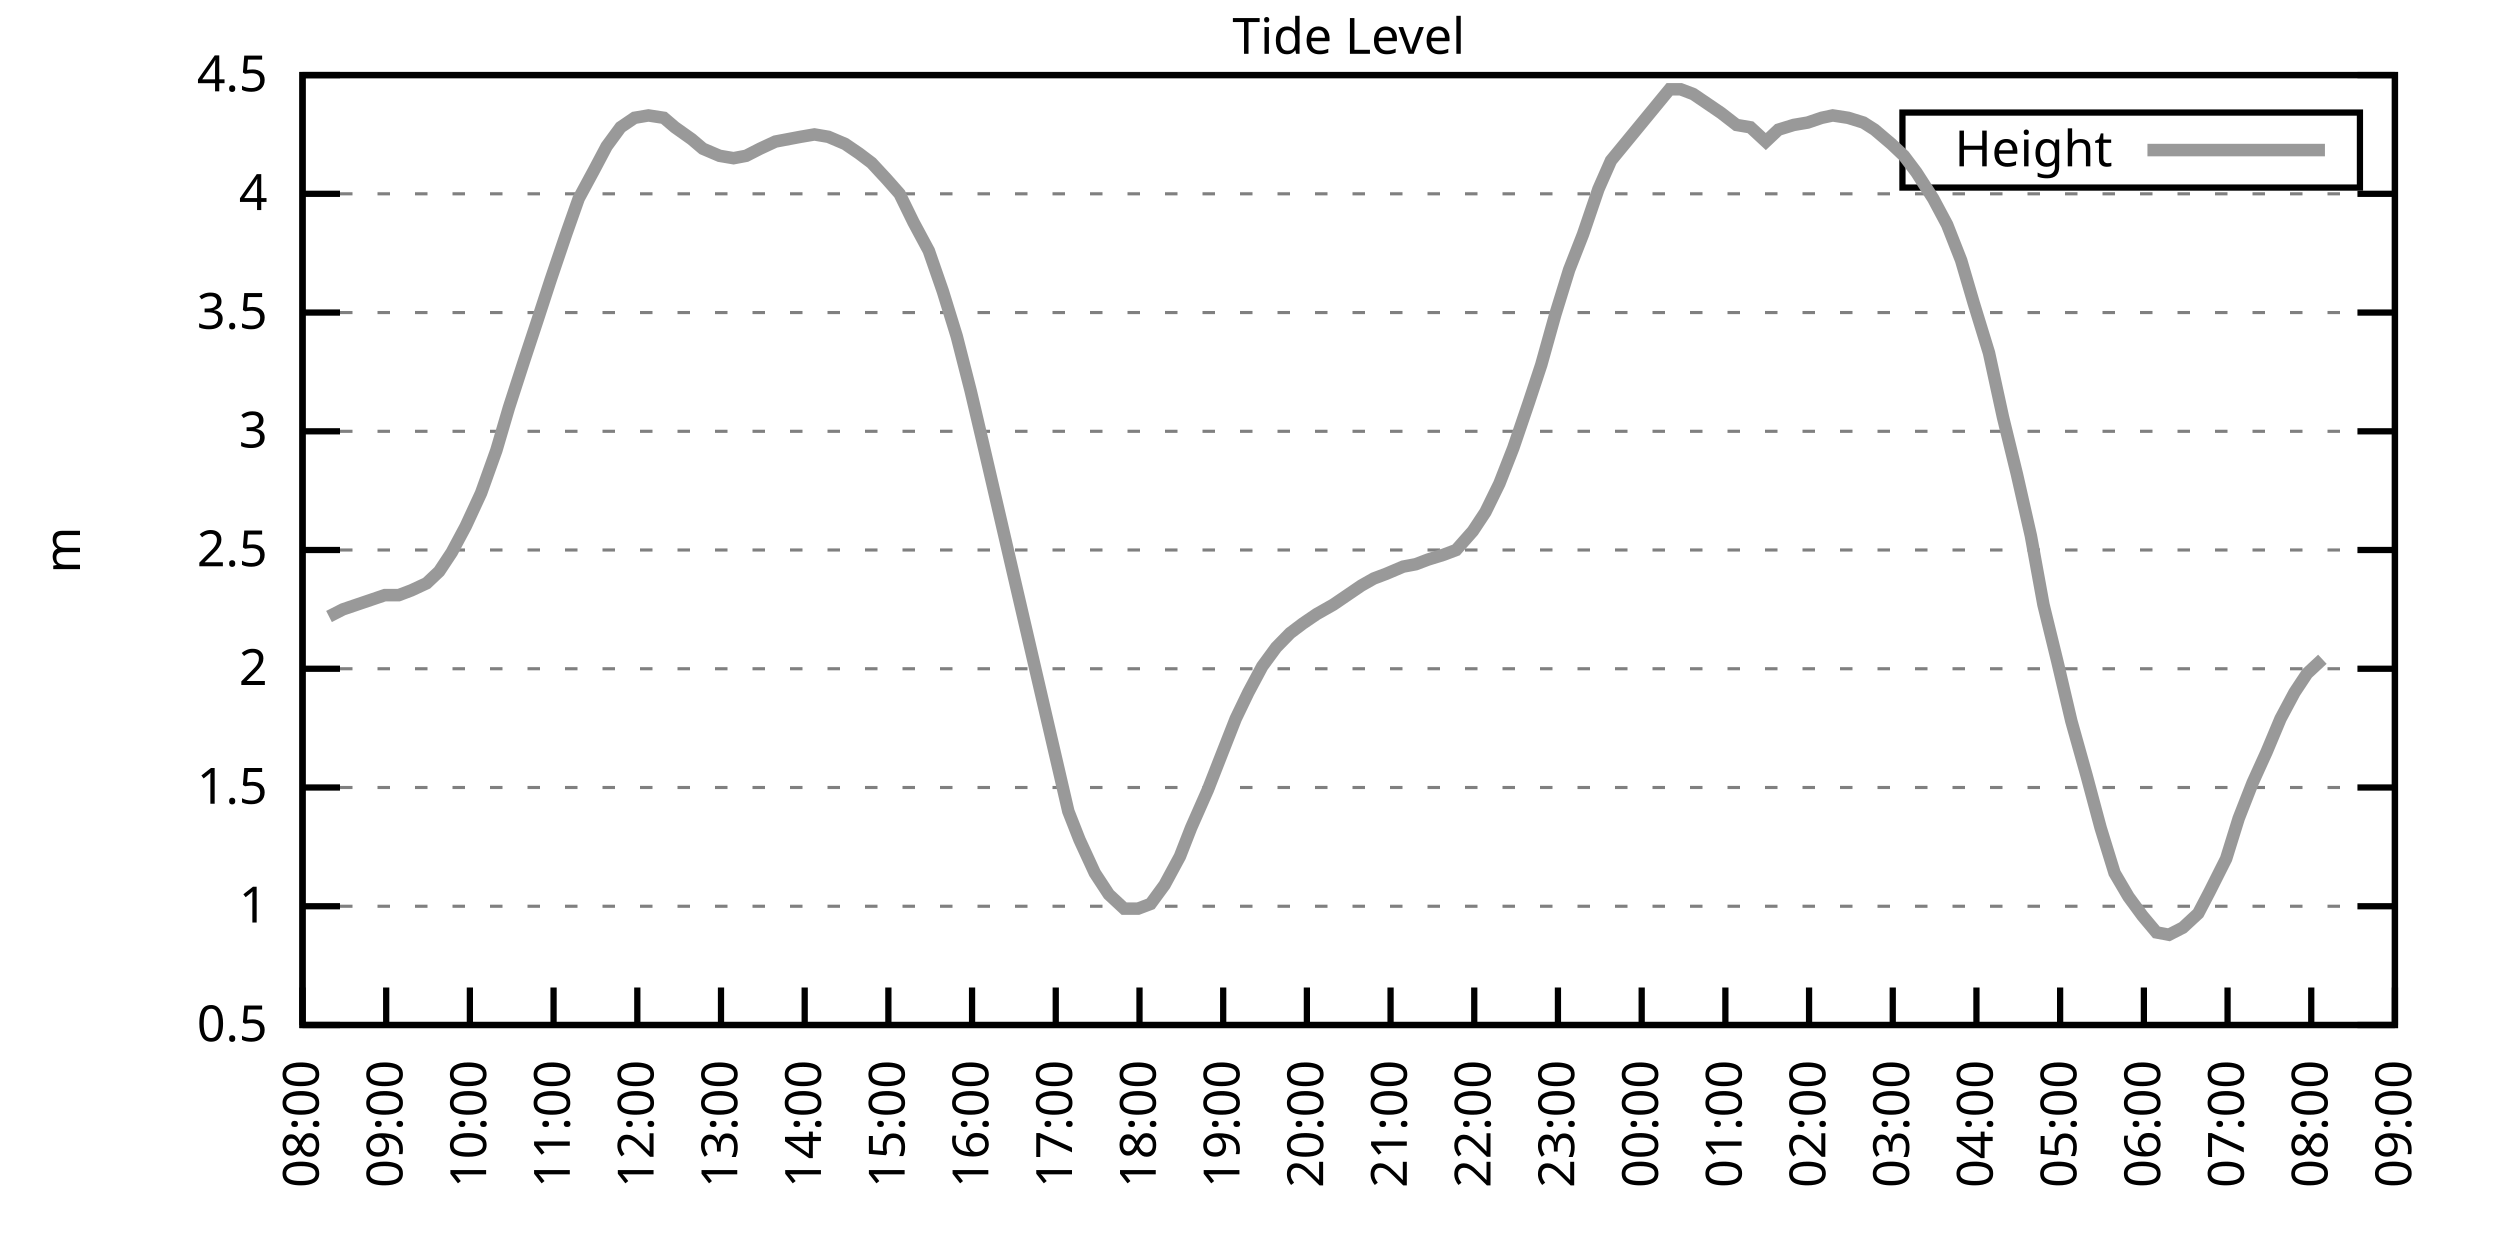
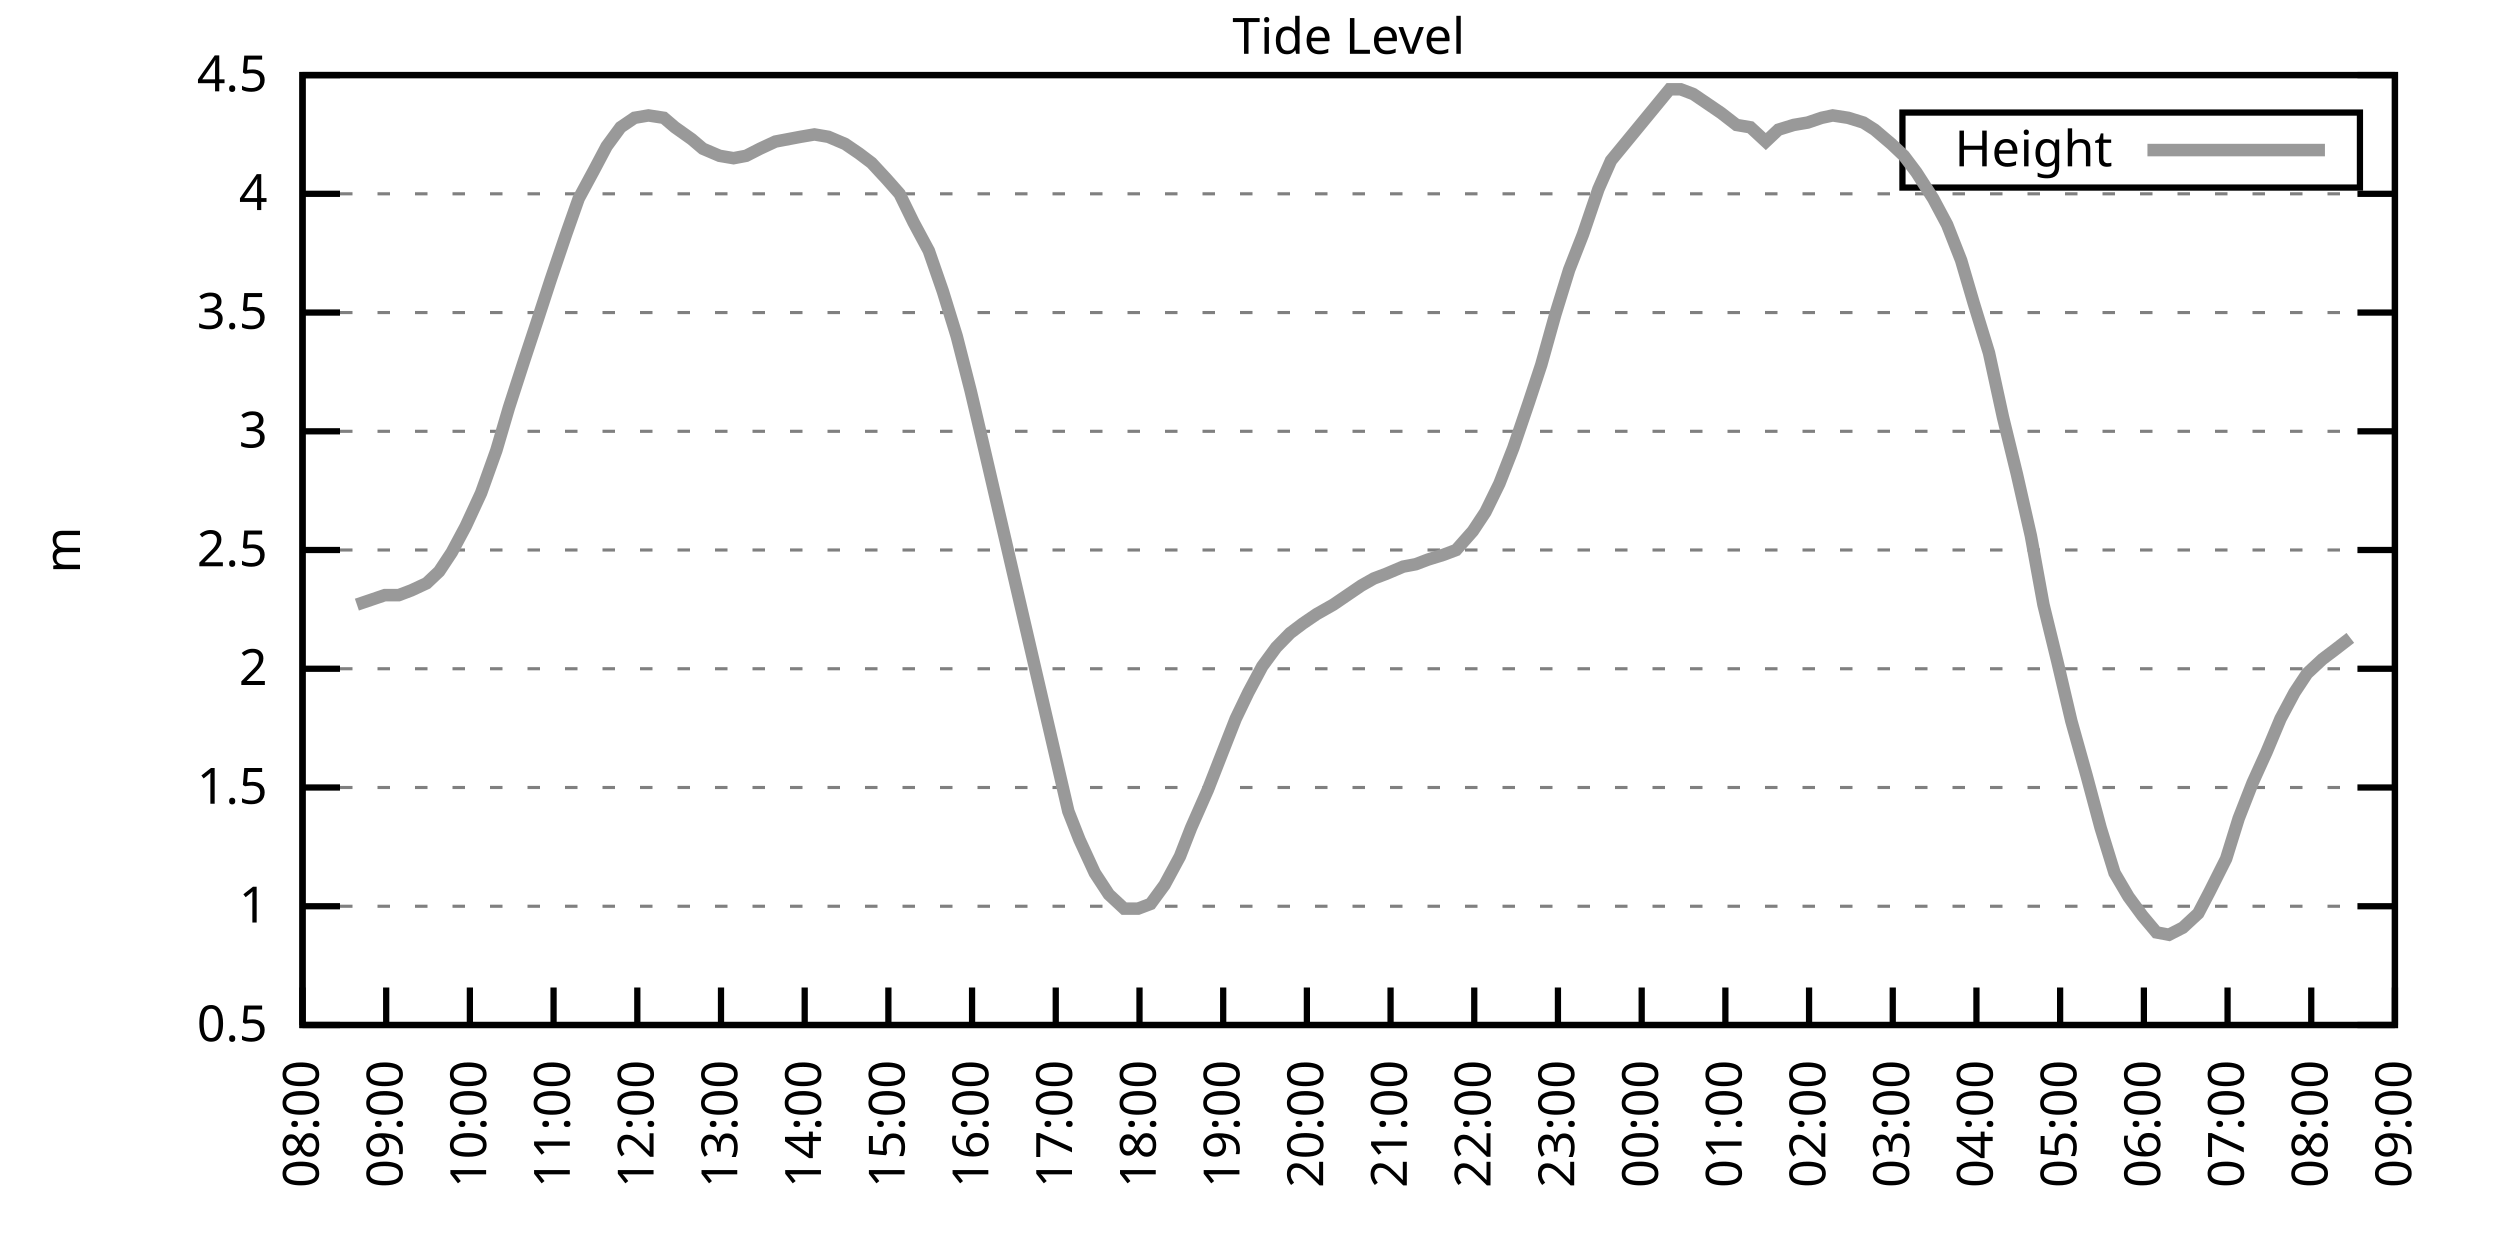
<svg xmlns="http://www.w3.org/2000/svg" xmlns:xlink="http://www.w3.org/1999/xlink" width="400" height="200" viewBox="0 0 400 200">
  <g id="gnuplot_canvas">
    <rect x="0" y="0" width="400" height="200" fill="none" />
    <defs>
      <circle id="gpDot" r="0.5" stroke-width="0.5" stroke="currentColor" />
      <path id="gpPt0" stroke-width="0.333" stroke="currentColor" d="M-1,0 h2 M0,-1 v2" />
      <path id="gpPt1" stroke-width="0.333" stroke="currentColor" d="M-1,-1 L1,1 M1,-1 L-1,1" />
      <path id="gpPt2" stroke-width="0.333" stroke="currentColor" d="M-1,0 L1,0 M0,-1 L0,1 M-1,-1 L1,1 M-1,1 L1,-1" />
      <rect id="gpPt3" stroke-width="0.333" stroke="currentColor" x="-1" y="-1" width="2" height="2" />
      <rect id="gpPt4" stroke-width="0.333" stroke="currentColor" fill="currentColor" x="-1" y="-1" width="2" height="2" />
      <circle id="gpPt5" stroke-width="0.333" stroke="currentColor" cx="0" cy="0" r="1" />
      <use xlink:href="#gpPt5" id="gpPt6" fill="currentColor" stroke="none" />
      <path id="gpPt7" stroke-width="0.333" stroke="currentColor" d="M0,-1.33 L-1.33,0.67 L1.33,0.67 z" />
      <use xlink:href="#gpPt7" id="gpPt8" fill="currentColor" stroke="none" />
      <use xlink:href="#gpPt7" id="gpPt9" stroke="currentColor" transform="rotate(180)" />
      <use xlink:href="#gpPt9" id="gpPt10" fill="currentColor" stroke="none" />
      <use xlink:href="#gpPt3" id="gpPt11" stroke="currentColor" transform="rotate(45)" />
      <use xlink:href="#gpPt11" id="gpPt12" fill="currentColor" stroke="none" />
      <path id="gpPt13" stroke-width="0.333" stroke="currentColor" d="M0,1.330 L1.265,0.411 L0.782,-1.067 L-0.782,-1.076 L-1.265,0.411 z" />
      <use xlink:href="#gpPt13" id="gpPt14" fill="currentColor" stroke="none" />
      <filter id="textbox" filterUnits="objectBoundingBox" x="0" y="0" height="1" width="1">
        <feFlood flood-color="white" flood-opacity="1" result="bgnd" />
        <feComposite in="SourceGraphic" in2="bgnd" operator="atop" />
      </filter>
      <filter id="greybox" filterUnits="objectBoundingBox" x="0" y="0" height="1" width="1">
        <feFlood flood-color="lightgrey" flood-opacity="1" result="grey" />
        <feComposite in="SourceGraphic" in2="grey" operator="atop" />
      </filter>
    </defs>
    <g fill="none" color="white" stroke="currentColor" stroke-width="1.00" stroke-linecap="butt" stroke-linejoin="miter">
</g>
    <g fill="none" color="black" stroke="currentColor" stroke-width="1.00" stroke-linecap="butt" stroke-linejoin="miter">
      <g stroke="none" shape-rendering="crispEdges">
        <polygon fill="rgb(255, 255, 255)" points="48.40,164.00 383.18,164.00 383.18,12.02 48.40,12.02 " />
      </g>
    </g>
    <g fill="none" color="black" stroke="currentColor" stroke-width="1.00" stroke-linecap="butt" stroke-linejoin="miter">
</g>
    <g fill="none" color="black" stroke="black" stroke-width="0.50" stroke-linecap="butt" stroke-linejoin="miter">
</g>
    <g fill="none" color="gray" stroke="currentColor" stroke-width="0.50" stroke-linecap="butt" stroke-linejoin="miter">
      <path stroke="gray" stroke-dasharray="2,4" class="gridline" d="M48.40,164.00 L383.19,164.00  " />
    </g>
    <g fill="none" color="gray" stroke="gray" stroke-width="1.00" stroke-linecap="butt" stroke-linejoin="miter">
</g>
    <g fill="none" color="black" stroke="currentColor" stroke-width="1.00" stroke-linecap="butt" stroke-linejoin="miter">
      <path stroke="black" d="M48.40,164.00 L54.40,164.00 M383.19,164.00 L377.19,164.00  " />
      <g transform="translate(42.80,166.60)" stroke="none" fill="black" font-family="Sans" font-size="8.00" text-anchor="end">
        <text>
          <tspan font-family="Sans"> 0.5</tspan>
        </text>
      </g>
    </g>
    <g fill="none" color="black" stroke="currentColor" stroke-width="1.00" stroke-linecap="butt" stroke-linejoin="miter">
</g>
    <g fill="none" color="black" stroke="black" stroke-width="0.50" stroke-linecap="butt" stroke-linejoin="miter">
</g>
    <g fill="none" color="gray" stroke="currentColor" stroke-width="0.50" stroke-linecap="butt" stroke-linejoin="miter">
      <path stroke="gray" stroke-dasharray="2,4" class="gridline" d="M48.40,145.00 L383.19,145.00  " />
    </g>
    <g fill="none" color="gray" stroke="gray" stroke-width="1.00" stroke-linecap="butt" stroke-linejoin="miter">
</g>
    <g fill="none" color="black" stroke="currentColor" stroke-width="1.00" stroke-linecap="butt" stroke-linejoin="miter">
      <path stroke="black" d="M48.40,145.00 L54.40,145.00 M383.19,145.00 L377.19,145.00  " />
      <g transform="translate(42.80,147.60)" stroke="none" fill="black" font-family="Sans" font-size="8.00" text-anchor="end">
        <text>
          <tspan font-family="Sans"> 1</tspan>
        </text>
      </g>
    </g>
    <g fill="none" color="black" stroke="currentColor" stroke-width="1.00" stroke-linecap="butt" stroke-linejoin="miter">
</g>
    <g fill="none" color="black" stroke="black" stroke-width="0.50" stroke-linecap="butt" stroke-linejoin="miter">
</g>
    <g fill="none" color="gray" stroke="currentColor" stroke-width="0.50" stroke-linecap="butt" stroke-linejoin="miter">
      <path stroke="gray" stroke-dasharray="2,4" class="gridline" d="M48.40,126.00 L383.19,126.00  " />
    </g>
    <g fill="none" color="gray" stroke="gray" stroke-width="1.00" stroke-linecap="butt" stroke-linejoin="miter">
</g>
    <g fill="none" color="black" stroke="currentColor" stroke-width="1.00" stroke-linecap="butt" stroke-linejoin="miter">
      <path stroke="black" d="M48.40,126.00 L54.40,126.00 M383.19,126.00 L377.19,126.00  " />
      <g transform="translate(42.80,128.60)" stroke="none" fill="black" font-family="Sans" font-size="8.00" text-anchor="end">
        <text>
          <tspan font-family="Sans"> 1.5</tspan>
        </text>
      </g>
    </g>
    <g fill="none" color="black" stroke="currentColor" stroke-width="1.00" stroke-linecap="butt" stroke-linejoin="miter">
</g>
    <g fill="none" color="black" stroke="black" stroke-width="0.50" stroke-linecap="butt" stroke-linejoin="miter">
</g>
    <g fill="none" color="gray" stroke="currentColor" stroke-width="0.50" stroke-linecap="butt" stroke-linejoin="miter">
      <path stroke="gray" stroke-dasharray="2,4" class="gridline" d="M48.40,107.00 L383.19,107.00  " />
    </g>
    <g fill="none" color="gray" stroke="gray" stroke-width="1.00" stroke-linecap="butt" stroke-linejoin="miter">
</g>
    <g fill="none" color="black" stroke="currentColor" stroke-width="1.00" stroke-linecap="butt" stroke-linejoin="miter">
      <path stroke="black" d="M48.40,107.00 L54.40,107.00 M383.19,107.00 L377.19,107.00  " />
      <g transform="translate(42.80,109.60)" stroke="none" fill="black" font-family="Sans" font-size="8.00" text-anchor="end">
        <text>
          <tspan font-family="Sans"> 2</tspan>
        </text>
      </g>
    </g>
    <g fill="none" color="black" stroke="currentColor" stroke-width="1.00" stroke-linecap="butt" stroke-linejoin="miter">
</g>
    <g fill="none" color="black" stroke="black" stroke-width="0.50" stroke-linecap="butt" stroke-linejoin="miter">
</g>
    <g fill="none" color="gray" stroke="currentColor" stroke-width="0.50" stroke-linecap="butt" stroke-linejoin="miter">
      <path stroke="gray" stroke-dasharray="2,4" class="gridline" d="M48.40,88.00 L383.19,88.00  " />
    </g>
    <g fill="none" color="gray" stroke="gray" stroke-width="1.00" stroke-linecap="butt" stroke-linejoin="miter">
</g>
    <g fill="none" color="black" stroke="currentColor" stroke-width="1.00" stroke-linecap="butt" stroke-linejoin="miter">
      <path stroke="black" d="M48.40,88.00 L54.40,88.00 M383.19,88.00 L377.19,88.00  " />
      <g transform="translate(42.80,90.60)" stroke="none" fill="black" font-family="Sans" font-size="8.00" text-anchor="end">
        <text>
          <tspan font-family="Sans"> 2.5</tspan>
        </text>
      </g>
    </g>
    <g fill="none" color="black" stroke="currentColor" stroke-width="1.00" stroke-linecap="butt" stroke-linejoin="miter">
</g>
    <g fill="none" color="black" stroke="black" stroke-width="0.50" stroke-linecap="butt" stroke-linejoin="miter">
</g>
    <g fill="none" color="gray" stroke="currentColor" stroke-width="0.50" stroke-linecap="butt" stroke-linejoin="miter">
      <path stroke="gray" stroke-dasharray="2,4" class="gridline" d="M48.40,69.01 L383.19,69.01  " />
    </g>
    <g fill="none" color="gray" stroke="gray" stroke-width="1.00" stroke-linecap="butt" stroke-linejoin="miter">
</g>
    <g fill="none" color="black" stroke="currentColor" stroke-width="1.00" stroke-linecap="butt" stroke-linejoin="miter">
      <path stroke="black" d="M48.40,69.01 L54.40,69.01 M383.19,69.01 L377.19,69.01  " />
      <g transform="translate(42.80,71.61)" stroke="none" fill="black" font-family="Sans" font-size="8.00" text-anchor="end">
        <text>
          <tspan font-family="Sans"> 3</tspan>
        </text>
      </g>
    </g>
    <g fill="none" color="black" stroke="currentColor" stroke-width="1.00" stroke-linecap="butt" stroke-linejoin="miter">
</g>
    <g fill="none" color="black" stroke="black" stroke-width="0.50" stroke-linecap="butt" stroke-linejoin="miter">
</g>
    <g fill="none" color="gray" stroke="currentColor" stroke-width="0.50" stroke-linecap="butt" stroke-linejoin="miter">
      <path stroke="gray" stroke-dasharray="2,4" class="gridline" d="M48.40,50.01 L383.19,50.01  " />
    </g>
    <g fill="none" color="gray" stroke="gray" stroke-width="1.00" stroke-linecap="butt" stroke-linejoin="miter">
</g>
    <g fill="none" color="black" stroke="currentColor" stroke-width="1.00" stroke-linecap="butt" stroke-linejoin="miter">
      <path stroke="black" d="M48.40,50.01 L54.40,50.01 M383.19,50.01 L377.19,50.01  " />
      <g transform="translate(42.80,52.61)" stroke="none" fill="black" font-family="Sans" font-size="8.00" text-anchor="end">
        <text>
          <tspan font-family="Sans"> 3.5</tspan>
        </text>
      </g>
    </g>
    <g fill="none" color="black" stroke="currentColor" stroke-width="1.00" stroke-linecap="butt" stroke-linejoin="miter">
</g>
    <g fill="none" color="black" stroke="black" stroke-width="0.50" stroke-linecap="butt" stroke-linejoin="miter">
</g>
    <g fill="none" color="gray" stroke="currentColor" stroke-width="0.50" stroke-linecap="butt" stroke-linejoin="miter">
      <path stroke="gray" stroke-dasharray="2,4" class="gridline" d="M48.40,31.01 L383.19,31.01  " />
    </g>
    <g fill="none" color="gray" stroke="gray" stroke-width="1.00" stroke-linecap="butt" stroke-linejoin="miter">
</g>
    <g fill="none" color="black" stroke="currentColor" stroke-width="1.00" stroke-linecap="butt" stroke-linejoin="miter">
      <path stroke="black" d="M48.40,31.01 L54.40,31.01 M383.19,31.01 L377.19,31.01  " />
      <g transform="translate(42.80,33.61)" stroke="none" fill="black" font-family="Sans" font-size="8.00" text-anchor="end">
        <text>
          <tspan font-family="Sans"> 4</tspan>
        </text>
      </g>
    </g>
    <g fill="none" color="black" stroke="currentColor" stroke-width="1.00" stroke-linecap="butt" stroke-linejoin="miter">
</g>
    <g fill="none" color="black" stroke="black" stroke-width="0.50" stroke-linecap="butt" stroke-linejoin="miter">
</g>
    <g fill="none" color="gray" stroke="currentColor" stroke-width="0.50" stroke-linecap="butt" stroke-linejoin="miter">
      <path stroke="gray" stroke-dasharray="2,4" class="gridline" d="M48.40,12.01 L383.19,12.01  " />
    </g>
    <g fill="none" color="gray" stroke="gray" stroke-width="1.00" stroke-linecap="butt" stroke-linejoin="miter">
</g>
    <g fill="none" color="black" stroke="currentColor" stroke-width="1.00" stroke-linecap="butt" stroke-linejoin="miter">
      <path stroke="black" d="M48.40,12.01 L54.40,12.01 M383.19,12.01 L377.19,12.01  " />
      <g transform="translate(42.80,14.61)" stroke="none" fill="black" font-family="Sans" font-size="8.00" text-anchor="end">
        <text>
          <tspan font-family="Sans"> 4.5</tspan>
        </text>
      </g>
    </g>
    <g fill="none" color="black" stroke="currentColor" stroke-width="1.00" stroke-linecap="butt" stroke-linejoin="miter">
      <path stroke="black" d="M48.40,164.00 L48.40,158.00  " />
      <g transform="translate(51.00,169.60) rotate(270.00)" stroke="none" fill="black" font-family="Sans" font-size="8.00" text-anchor="end">
        <text>
          <tspan font-family="Sans">08:00</tspan>
        </text>
      </g>
    </g>
    <g fill="none" color="black" stroke="currentColor" stroke-width="1.00" stroke-linecap="butt" stroke-linejoin="miter">
      <path stroke="black" d="M61.79,164.00 L61.79,158.00  " />
      <g transform="translate(64.39,169.60) rotate(270.00)" stroke="none" fill="black" font-family="Sans" font-size="8.00" text-anchor="end">
        <text>
          <tspan font-family="Sans">09:00</tspan>
        </text>
      </g>
    </g>
    <g fill="none" color="black" stroke="currentColor" stroke-width="1.00" stroke-linecap="butt" stroke-linejoin="miter">
      <path stroke="black" d="M75.18,164.00 L75.18,158.00  " />
      <g transform="translate(77.78,169.60) rotate(270.00)" stroke="none" fill="black" font-family="Sans" font-size="8.00" text-anchor="end">
        <text>
          <tspan font-family="Sans">10:00</tspan>
        </text>
      </g>
    </g>
    <g fill="none" color="black" stroke="currentColor" stroke-width="1.00" stroke-linecap="butt" stroke-linejoin="miter">
      <path stroke="black" d="M88.57,164.00 L88.57,158.00  " />
      <g transform="translate(91.17,169.60) rotate(270.00)" stroke="none" fill="black" font-family="Sans" font-size="8.00" text-anchor="end">
        <text>
          <tspan font-family="Sans">11:00</tspan>
        </text>
      </g>
    </g>
    <g fill="none" color="black" stroke="currentColor" stroke-width="1.00" stroke-linecap="butt" stroke-linejoin="miter">
      <path stroke="black" d="M101.97,164.00 L101.97,158.00  " />
      <g transform="translate(104.57,169.60) rotate(270.00)" stroke="none" fill="black" font-family="Sans" font-size="8.00" text-anchor="end">
        <text>
          <tspan font-family="Sans">12:00</tspan>
        </text>
      </g>
    </g>
    <g fill="none" color="black" stroke="currentColor" stroke-width="1.00" stroke-linecap="butt" stroke-linejoin="miter">
      <path stroke="black" d="M115.36,164.00 L115.36,158.00  " />
      <g transform="translate(117.96,169.60) rotate(270.00)" stroke="none" fill="black" font-family="Sans" font-size="8.00" text-anchor="end">
        <text>
          <tspan font-family="Sans">13:00</tspan>
        </text>
      </g>
    </g>
    <g fill="none" color="black" stroke="currentColor" stroke-width="1.00" stroke-linecap="butt" stroke-linejoin="miter">
      <path stroke="black" d="M128.75,164.00 L128.75,158.00  " />
      <g transform="translate(131.35,169.60) rotate(270.00)" stroke="none" fill="black" font-family="Sans" font-size="8.00" text-anchor="end">
        <text>
          <tspan font-family="Sans">14:00</tspan>
        </text>
      </g>
    </g>
    <g fill="none" color="black" stroke="currentColor" stroke-width="1.00" stroke-linecap="butt" stroke-linejoin="miter">
      <path stroke="black" d="M142.14,164.00 L142.14,158.00  " />
      <g transform="translate(144.74,169.60) rotate(270.00)" stroke="none" fill="black" font-family="Sans" font-size="8.00" text-anchor="end">
        <text>
          <tspan font-family="Sans">15:00</tspan>
        </text>
      </g>
    </g>
    <g fill="none" color="black" stroke="currentColor" stroke-width="1.00" stroke-linecap="butt" stroke-linejoin="miter">
      <path stroke="black" d="M155.53,164.00 L155.53,158.00  " />
      <g transform="translate(158.13,169.60) rotate(270.00)" stroke="none" fill="black" font-family="Sans" font-size="8.00" text-anchor="end">
        <text>
          <tspan font-family="Sans">16:00</tspan>
        </text>
      </g>
    </g>
    <g fill="none" color="black" stroke="currentColor" stroke-width="1.00" stroke-linecap="butt" stroke-linejoin="miter">
      <path stroke="black" d="M168.92,164.00 L168.92,158.00  " />
      <g transform="translate(171.52,169.60) rotate(270.00)" stroke="none" fill="black" font-family="Sans" font-size="8.00" text-anchor="end">
        <text>
          <tspan font-family="Sans">17:00</tspan>
        </text>
      </g>
    </g>
    <g fill="none" color="black" stroke="currentColor" stroke-width="1.00" stroke-linecap="butt" stroke-linejoin="miter">
      <path stroke="black" d="M182.32,164.00 L182.32,158.00  " />
      <g transform="translate(184.92,169.60) rotate(270.00)" stroke="none" fill="black" font-family="Sans" font-size="8.00" text-anchor="end">
        <text>
          <tspan font-family="Sans">18:00</tspan>
        </text>
      </g>
    </g>
    <g fill="none" color="black" stroke="currentColor" stroke-width="1.00" stroke-linecap="butt" stroke-linejoin="miter">
      <path stroke="black" d="M195.71,164.00 L195.71,158.00  " />
      <g transform="translate(198.31,169.60) rotate(270.00)" stroke="none" fill="black" font-family="Sans" font-size="8.00" text-anchor="end">
        <text>
          <tspan font-family="Sans">19:00</tspan>
        </text>
      </g>
    </g>
    <g fill="none" color="black" stroke="currentColor" stroke-width="1.00" stroke-linecap="butt" stroke-linejoin="miter">
      <path stroke="black" d="M209.10,164.00 L209.10,158.00  " />
      <g transform="translate(211.70,169.60) rotate(270.00)" stroke="none" fill="black" font-family="Sans" font-size="8.00" text-anchor="end">
        <text>
          <tspan font-family="Sans">20:00</tspan>
        </text>
      </g>
    </g>
    <g fill="none" color="black" stroke="currentColor" stroke-width="1.00" stroke-linecap="butt" stroke-linejoin="miter">
      <path stroke="black" d="M222.49,164.00 L222.49,158.00  " />
      <g transform="translate(225.09,169.60) rotate(270.00)" stroke="none" fill="black" font-family="Sans" font-size="8.00" text-anchor="end">
        <text>
          <tspan font-family="Sans">21:00</tspan>
        </text>
      </g>
    </g>
    <g fill="none" color="black" stroke="currentColor" stroke-width="1.00" stroke-linecap="butt" stroke-linejoin="miter">
      <path stroke="black" d="M235.88,164.00 L235.88,158.00  " />
      <g transform="translate(238.48,169.60) rotate(270.00)" stroke="none" fill="black" font-family="Sans" font-size="8.00" text-anchor="end">
        <text>
          <tspan font-family="Sans">22:00</tspan>
        </text>
      </g>
    </g>
    <g fill="none" color="black" stroke="currentColor" stroke-width="1.00" stroke-linecap="butt" stroke-linejoin="miter">
      <path stroke="black" d="M249.27,164.00 L249.27,158.00  " />
      <g transform="translate(251.87,169.60) rotate(270.00)" stroke="none" fill="black" font-family="Sans" font-size="8.00" text-anchor="end">
        <text>
          <tspan font-family="Sans">23:00</tspan>
        </text>
      </g>
    </g>
    <g fill="none" color="black" stroke="currentColor" stroke-width="1.00" stroke-linecap="butt" stroke-linejoin="miter">
      <path stroke="black" d="M262.67,164.00 L262.67,158.00  " />
      <g transform="translate(265.27,169.60) rotate(270.00)" stroke="none" fill="black" font-family="Sans" font-size="8.00" text-anchor="end">
        <text>
          <tspan font-family="Sans">00:00</tspan>
        </text>
      </g>
    </g>
    <g fill="none" color="black" stroke="currentColor" stroke-width="1.00" stroke-linecap="butt" stroke-linejoin="miter">
      <path stroke="black" d="M276.06,164.00 L276.06,158.00  " />
      <g transform="translate(278.66,169.60) rotate(270.00)" stroke="none" fill="black" font-family="Sans" font-size="8.00" text-anchor="end">
        <text>
          <tspan font-family="Sans">01:00</tspan>
        </text>
      </g>
    </g>
    <g fill="none" color="black" stroke="currentColor" stroke-width="1.00" stroke-linecap="butt" stroke-linejoin="miter">
      <path stroke="black" d="M289.45,164.00 L289.45,158.00  " />
      <g transform="translate(292.05,169.60) rotate(270.00)" stroke="none" fill="black" font-family="Sans" font-size="8.00" text-anchor="end">
        <text>
          <tspan font-family="Sans">02:00</tspan>
        </text>
      </g>
    </g>
    <g fill="none" color="black" stroke="currentColor" stroke-width="1.00" stroke-linecap="butt" stroke-linejoin="miter">
      <path stroke="black" d="M302.84,164.00 L302.84,158.00  " />
      <g transform="translate(305.44,169.60) rotate(270.00)" stroke="none" fill="black" font-family="Sans" font-size="8.00" text-anchor="end">
        <text>
          <tspan font-family="Sans">03:00</tspan>
        </text>
      </g>
    </g>
    <g fill="none" color="black" stroke="currentColor" stroke-width="1.00" stroke-linecap="butt" stroke-linejoin="miter">
      <path stroke="black" d="M316.23,164.00 L316.23,158.00  " />
      <g transform="translate(318.83,169.60) rotate(270.00)" stroke="none" fill="black" font-family="Sans" font-size="8.00" text-anchor="end">
        <text>
          <tspan font-family="Sans">04:00</tspan>
        </text>
      </g>
    </g>
    <g fill="none" color="black" stroke="currentColor" stroke-width="1.00" stroke-linecap="butt" stroke-linejoin="miter">
      <path stroke="black" d="M329.62,164.00 L329.62,158.00  " />
      <g transform="translate(332.22,169.60) rotate(270.00)" stroke="none" fill="black" font-family="Sans" font-size="8.00" text-anchor="end">
        <text>
          <tspan font-family="Sans">05:00</tspan>
        </text>
      </g>
    </g>
    <g fill="none" color="black" stroke="currentColor" stroke-width="1.00" stroke-linecap="butt" stroke-linejoin="miter">
      <path stroke="black" d="M343.02,164.00 L343.02,158.00  " />
      <g transform="translate(345.62,169.60) rotate(270.00)" stroke="none" fill="black" font-family="Sans" font-size="8.00" text-anchor="end">
        <text>
          <tspan font-family="Sans">06:00</tspan>
        </text>
      </g>
    </g>
    <g fill="none" color="black" stroke="currentColor" stroke-width="1.00" stroke-linecap="butt" stroke-linejoin="miter">
      <path stroke="black" d="M356.41,164.00 L356.41,158.00  " />
      <g transform="translate(359.01,169.60) rotate(270.00)" stroke="none" fill="black" font-family="Sans" font-size="8.00" text-anchor="end">
        <text>
          <tspan font-family="Sans">07:00</tspan>
        </text>
      </g>
    </g>
    <g fill="none" color="black" stroke="currentColor" stroke-width="1.00" stroke-linecap="butt" stroke-linejoin="miter">
      <path stroke="black" d="M369.80,164.00 L369.80,158.00  " />
      <g transform="translate(372.40,169.60) rotate(270.00)" stroke="none" fill="black" font-family="Sans" font-size="8.00" text-anchor="end">
        <text>
          <tspan font-family="Sans">08:00</tspan>
        </text>
      </g>
    </g>
    <g fill="none" color="black" stroke="currentColor" stroke-width="1.00" stroke-linecap="butt" stroke-linejoin="miter">
      <path stroke="black" d="M383.19,164.00 L383.19,158.00  " />
      <g transform="translate(385.79,169.60) rotate(270.00)" stroke="none" fill="black" font-family="Sans" font-size="8.00" text-anchor="end">
        <text>
          <tspan font-family="Sans">09:00</tspan>
        </text>
      </g>
    </g>
    <g fill="none" color="black" stroke="currentColor" stroke-width="1.00" stroke-linecap="butt" stroke-linejoin="miter">
</g>
    <g fill="none" color="black" stroke="currentColor" stroke-width="1.00" stroke-linecap="butt" stroke-linejoin="miter">
      <path stroke="black" d="M48.40,12.01 L48.40,164.00 L383.19,164.00 L383.19,12.01 L48.40,12.01 Z  " />
    </g>
    <g fill="none" color="black" stroke="currentColor" stroke-width="1.00" stroke-linecap="butt" stroke-linejoin="miter">
</g>
    <g fill="none" color="black" stroke="currentColor" stroke-width="1.00" stroke-linecap="butt" stroke-linejoin="miter">
      <path stroke="black" d="M304.39,30.01 L304.39,18.01 L377.59,18.01 L377.59,30.01 L304.39,30.01 Z  " />
    </g>
    <g id="Tide_level_plot_1">
      <g fill="none" color="white" stroke="black" stroke-width="2.00" stroke-linecap="butt" stroke-linejoin="miter">
</g>
      <g fill="none" color="black" stroke="currentColor" stroke-width="2.00" stroke-linecap="butt" stroke-linejoin="miter">
        <g transform="translate(337.99,26.61)" stroke="none" fill="black" font-family="Sans" font-size="8.00" text-anchor="end">
          <text>
            <tspan font-family="Sans">Height</tspan>
          </text>
        </g>
      </g>
      <g fill="none" color="black" stroke="currentColor" stroke-width="2.00" stroke-linecap="butt" stroke-linejoin="miter">
-         <path stroke="rgb(153, 153, 153)" d="M343.59,24.01 L371.99,24.01 M52.64,98.64 L54.87,97.50 L57.10,96.74 L59.34,95.98 L61.57,95.22 L63.80,95.22   L65.81,94.46 L68.26,93.32 L70.27,91.42 L72.28,88.38 L74.51,84.21 L76.97,78.89 L79.42,72.05 L81.43,65.21   L83.89,57.61 L85.90,51.53 L88.13,44.69 L90.58,37.47 L92.59,31.77 L95.05,27.21 L97.06,23.41 L99.29,20.37   L101.52,18.85 L103.75,18.47 L106.21,18.85 L107.99,20.37 L110.67,22.27 L112.46,23.79 L115.13,24.93 L117.37,25.31   L119.38,24.93 L121.61,23.79 L124.06,22.65 L126.07,22.27 L128.08,21.89 L130.31,21.51 L132.54,21.89 L135.22,23.03   L137.45,24.55 L139.46,26.07 L141.92,28.73 L143.93,31.01 L146.16,35.57 L148.61,40.13 L150.85,46.59 L153.08,53.81   L155.31,62.55 L157.54,72.05 L170.93,129.80 L172.72,134.36 L175.17,139.68 L177.41,143.10 L179.86,145.38 L182.09,145.38   L184.10,144.62 L186.33,141.58 L188.79,137.02 L190.57,132.46 L193.25,126.38 L195.48,120.68 L197.72,114.98 L199.73,110.80   L201.96,106.62 L204.19,103.58 L206.42,101.30 L208.43,99.78 L210.66,98.26 L213.34,96.74 L215.57,95.22 L217.80,93.70   L219.81,92.56 L221.82,91.80 L224.50,90.66 L226.51,90.28 L228.52,89.52 L230.97,88.76 L232.98,88.00 L235.66,84.97   L237.67,81.93 L239.90,77.37 L242.13,71.67 L244.59,64.45 L246.60,58.37 L248.83,50.39 L251.06,43.17 L253.29,37.47   L255.75,30.25 L257.76,25.69 L267.13,14.29 L268.92,14.29 L270.92,15.05 L273.16,16.57 L275.39,18.09 L277.84,19.99   L280.07,20.37 L282.53,22.65 L284.54,20.75 L286.99,19.99 L289.23,19.61 L291.46,18.85 L293.24,18.47 L295.70,18.85   L298.15,19.61 L299.94,20.75 L302.62,23.03 L304.63,24.93 L306.63,27.59 L309.31,31.77 L311.54,35.95 L313.78,41.65   L315.79,48.49 L318.24,56.47 L320.47,66.73 L322.70,75.85 L324.94,85.73 L326.95,96.74 L329.18,105.86 L331.41,115.36   L333.86,124.10 L336.10,132.46 L338.33,139.68 L340.56,143.48 L342.79,146.52 L345.02,149.18 L347.03,149.56 L349.26,148.42   L351.72,146.14 L353.51,142.72 L356.18,137.40 L358.19,130.94 L360.42,125.24 L362.66,120.30 L364.89,114.98 L367.12,110.80   L369.13,107.76 L371.58,105.48  " />
+         <path stroke="rgb(153, 153, 153)" d="M343.59,24.01 L371.99,24.01 M57.10,96.74 L59.34,95.98 L61.57,95.22 L63.80,95.22 L65.81,94.46 L68.26,93.32   L70.27,91.42 L72.28,88.38 L74.51,84.21 L76.97,78.89 L79.42,72.05 L81.43,65.21 L83.89,57.61 L85.90,51.53   L88.13,44.69 L90.58,37.47 L92.59,31.77 L95.05,27.21 L97.06,23.41 L99.29,20.37 L101.52,18.85 L103.75,18.47   L106.21,18.85 L107.99,20.37 L110.67,22.27 L112.46,23.79 L115.13,24.93 L117.37,25.31 L119.38,24.93 L121.61,23.79   L124.06,22.65 L126.07,22.27 L128.08,21.89 L130.31,21.51 L132.54,21.89 L135.22,23.03 L137.45,24.55 L139.46,26.07   L141.92,28.73 L143.93,31.01 L146.16,35.57 L148.61,40.13 L150.85,46.59 L153.08,53.81 L155.31,62.55 L157.54,72.05   L170.93,129.80 L172.72,134.36 L175.17,139.68 L177.41,143.10 L179.86,145.38 L182.09,145.38 L184.10,144.62 L186.33,141.58   L188.79,137.02 L190.57,132.46 L193.25,126.38 L195.48,120.68 L197.72,114.98 L199.73,110.80 L201.96,106.62 L204.19,103.58   L206.42,101.30 L208.43,99.78 L210.66,98.26 L213.34,96.74 L215.57,95.22 L217.80,93.70 L219.81,92.56 L221.82,91.80   L224.50,90.66 L226.51,90.28 L228.52,89.52 L230.97,88.76 L232.98,88.00 L235.66,84.97 L237.67,81.93 L239.90,77.37   L242.13,71.67 L244.59,64.45 L246.60,58.37 L248.83,50.39 L251.06,43.17 L253.29,37.47 L255.75,30.25 L257.76,25.69   L267.13,14.29 L268.92,14.29 L270.92,15.05 L273.16,16.57 L275.39,18.09 L277.84,19.99 L280.07,20.37 L282.53,22.65   L284.54,20.75 L286.99,19.99 L289.23,19.61 L291.46,18.85 L293.24,18.47 L295.70,18.85 L298.15,19.61 L299.94,20.75   L302.62,23.03 L304.63,24.93 L306.63,27.59 L309.31,31.77 L311.54,35.95 L313.78,41.65 L315.79,48.49 L318.24,56.47   L320.47,66.73 L322.70,75.85 L324.94,85.73 L326.95,96.74 L329.18,105.86 L331.41,115.36 L333.86,124.10 L336.10,132.46   L338.33,139.68 L340.56,143.48 L342.79,146.52 L345.02,149.18 L347.03,149.56 L349.26,148.42 L351.72,146.14 L353.51,142.72   L356.18,137.40 L358.19,130.94 L360.42,125.24 L362.66,120.30 L364.89,114.98 L367.12,110.80 L369.13,107.76 L371.58,105.48   L373.59,103.96 L376.05,102.06  " />
      </g>
    </g>
    <g fill="none" color="black" stroke="currentColor" stroke-width="2.00" stroke-linecap="butt" stroke-linejoin="miter">
</g>
    <g fill="none" color="black" stroke="black" stroke-width="1.00" stroke-linecap="butt" stroke-linejoin="miter">
</g>
    <g fill="none" color="black" stroke="currentColor" stroke-width="1.00" stroke-linecap="butt" stroke-linejoin="miter">
      <path stroke="black" d="M48.40,12.01 L48.40,164.00 L383.19,164.00 L383.19,12.01 L48.40,12.01 Z  " />
      <g transform="translate(12.80,88.01) rotate(270.00)" stroke="none" fill="black" font-family="Sans" font-size="8.00" text-anchor="middle">
        <text>
          <tspan font-family="Sans">m</tspan>
        </text>
      </g>
    </g>
    <g fill="none" color="black" stroke="currentColor" stroke-width="1.00" stroke-linecap="butt" stroke-linejoin="miter">
</g>
    <g fill="none" color="black" stroke="currentColor" stroke-width="1.00" stroke-linecap="butt" stroke-linejoin="miter">
      <g transform="translate(215.79,8.61)" stroke="none" fill="black" font-family="Sans" font-size="8.00" text-anchor="middle">
        <text>
          <tspan font-family="Sans">Tide Level</tspan>
        </text>
      </g>
    </g>
    <g fill="none" color="black" stroke="currentColor" stroke-width="1.00" stroke-linecap="butt" stroke-linejoin="miter">
</g>
  </g>
</svg>
